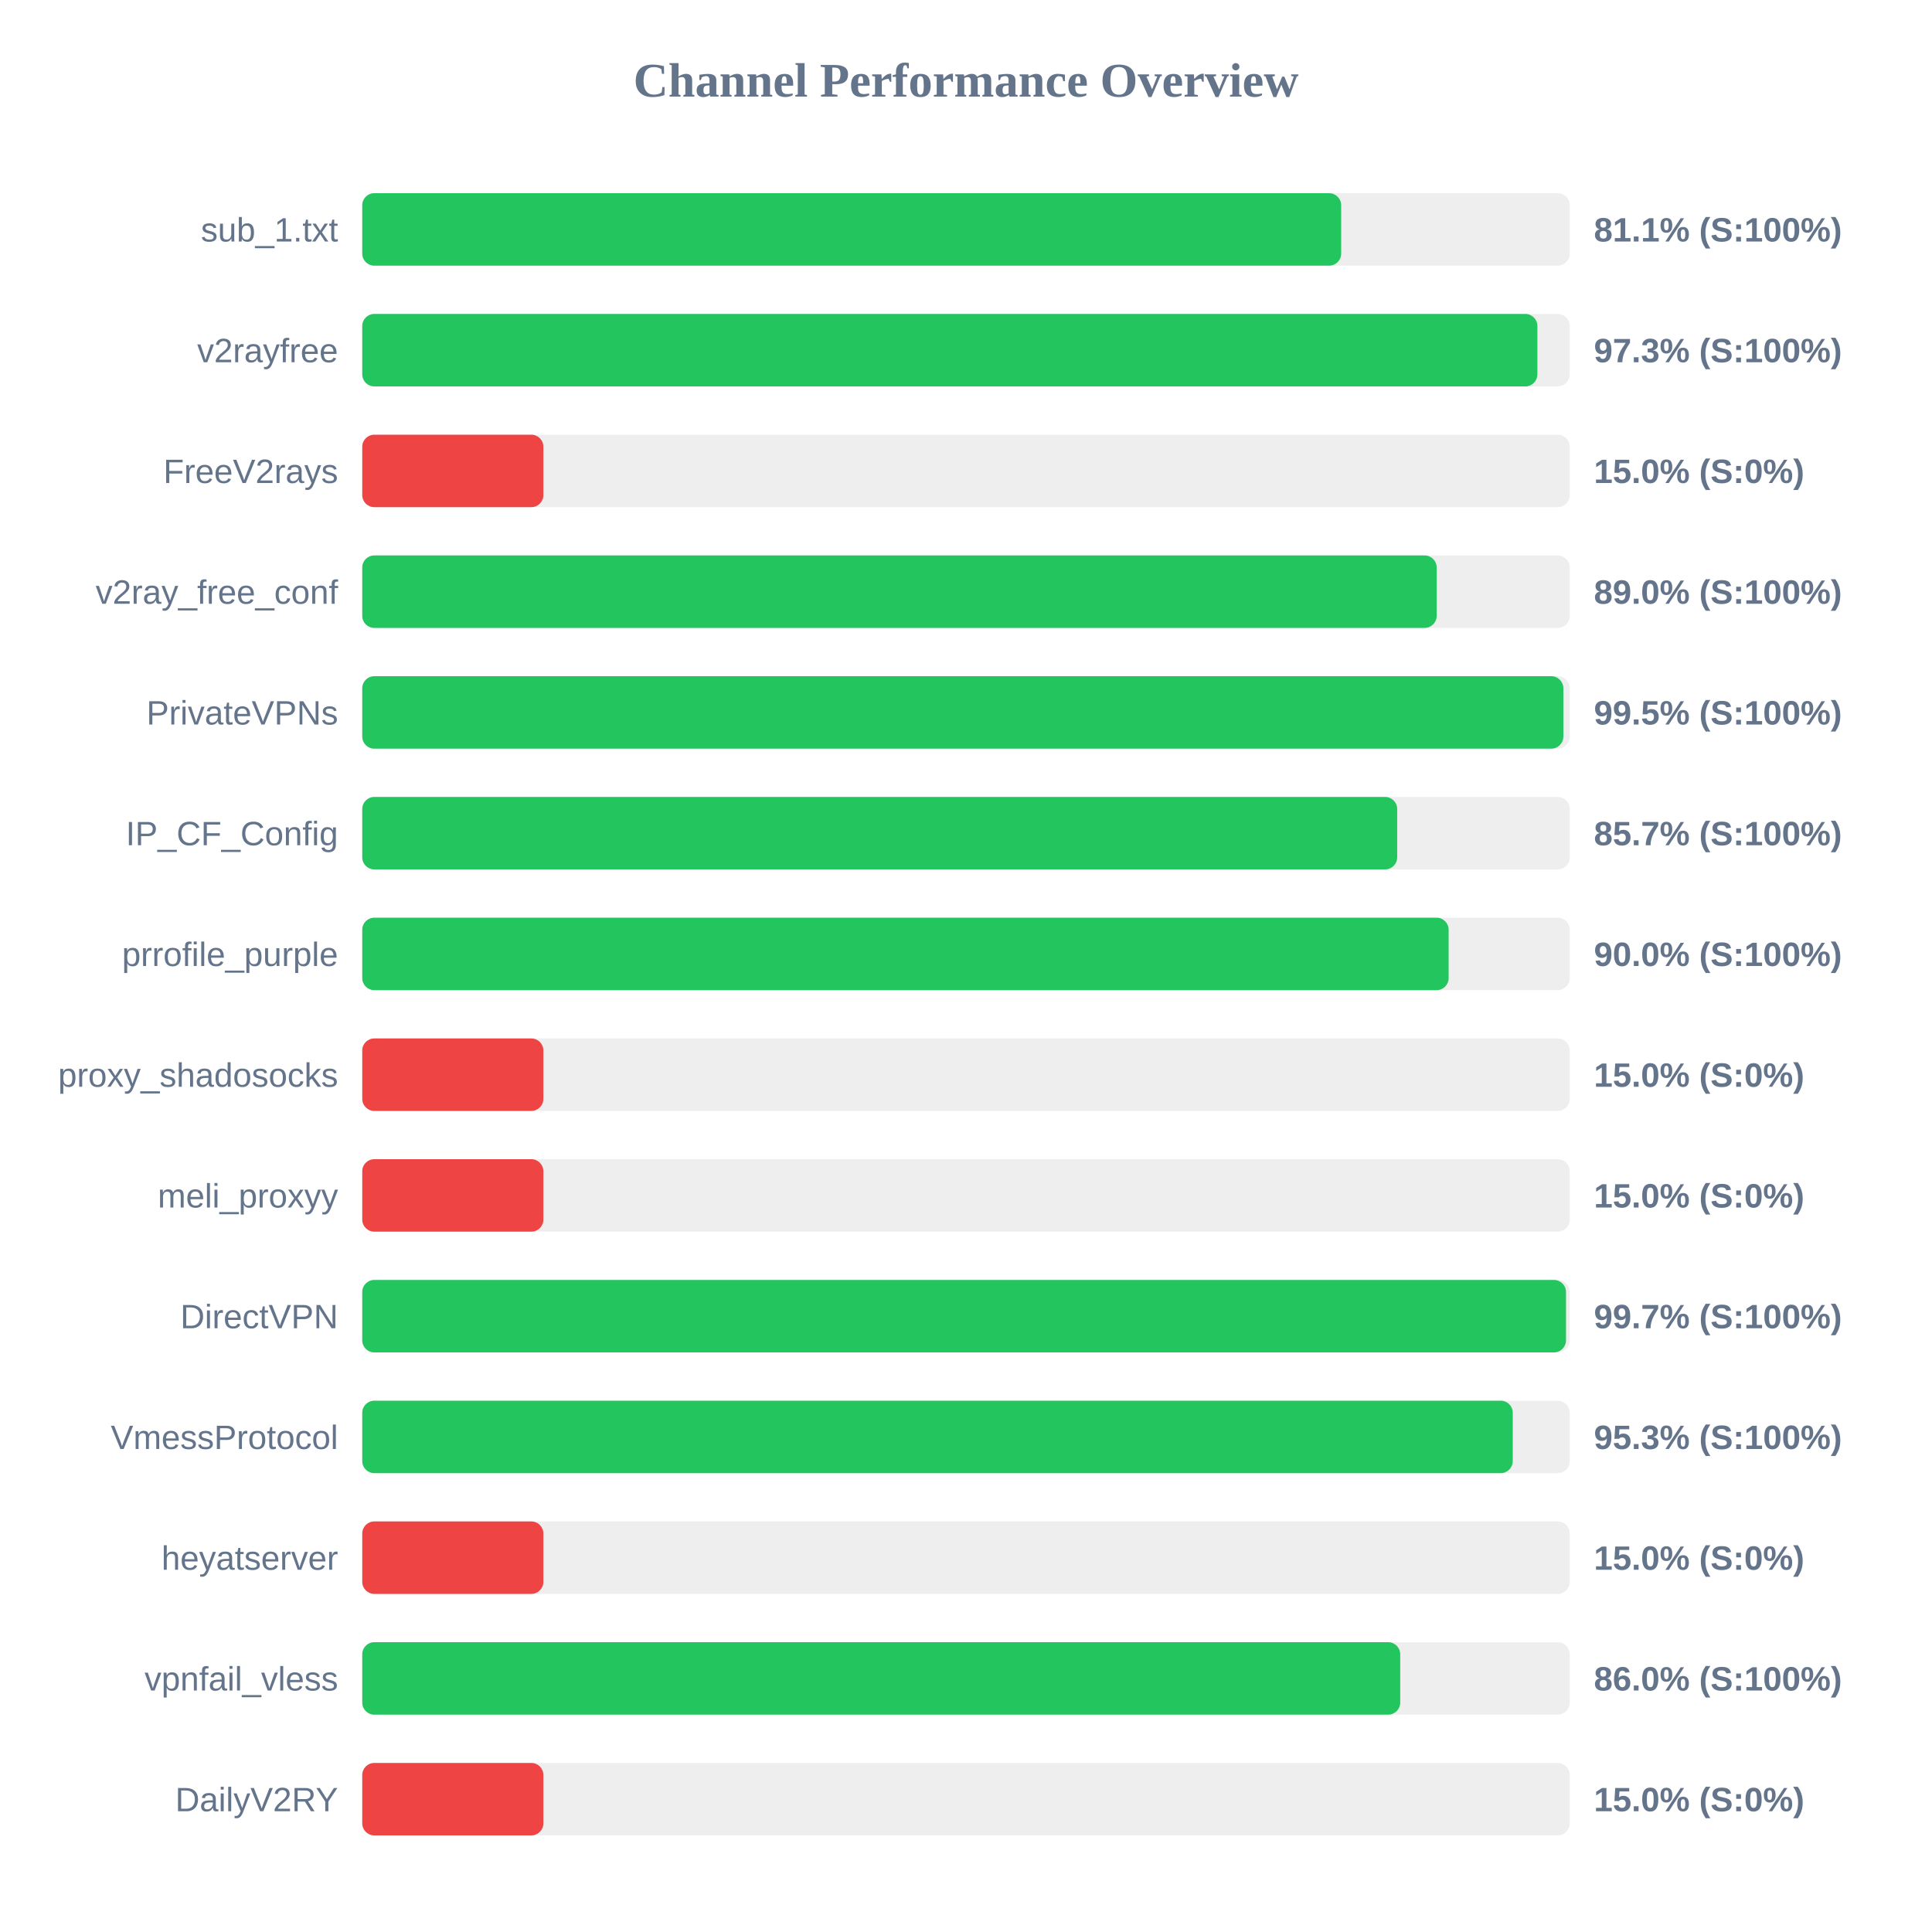
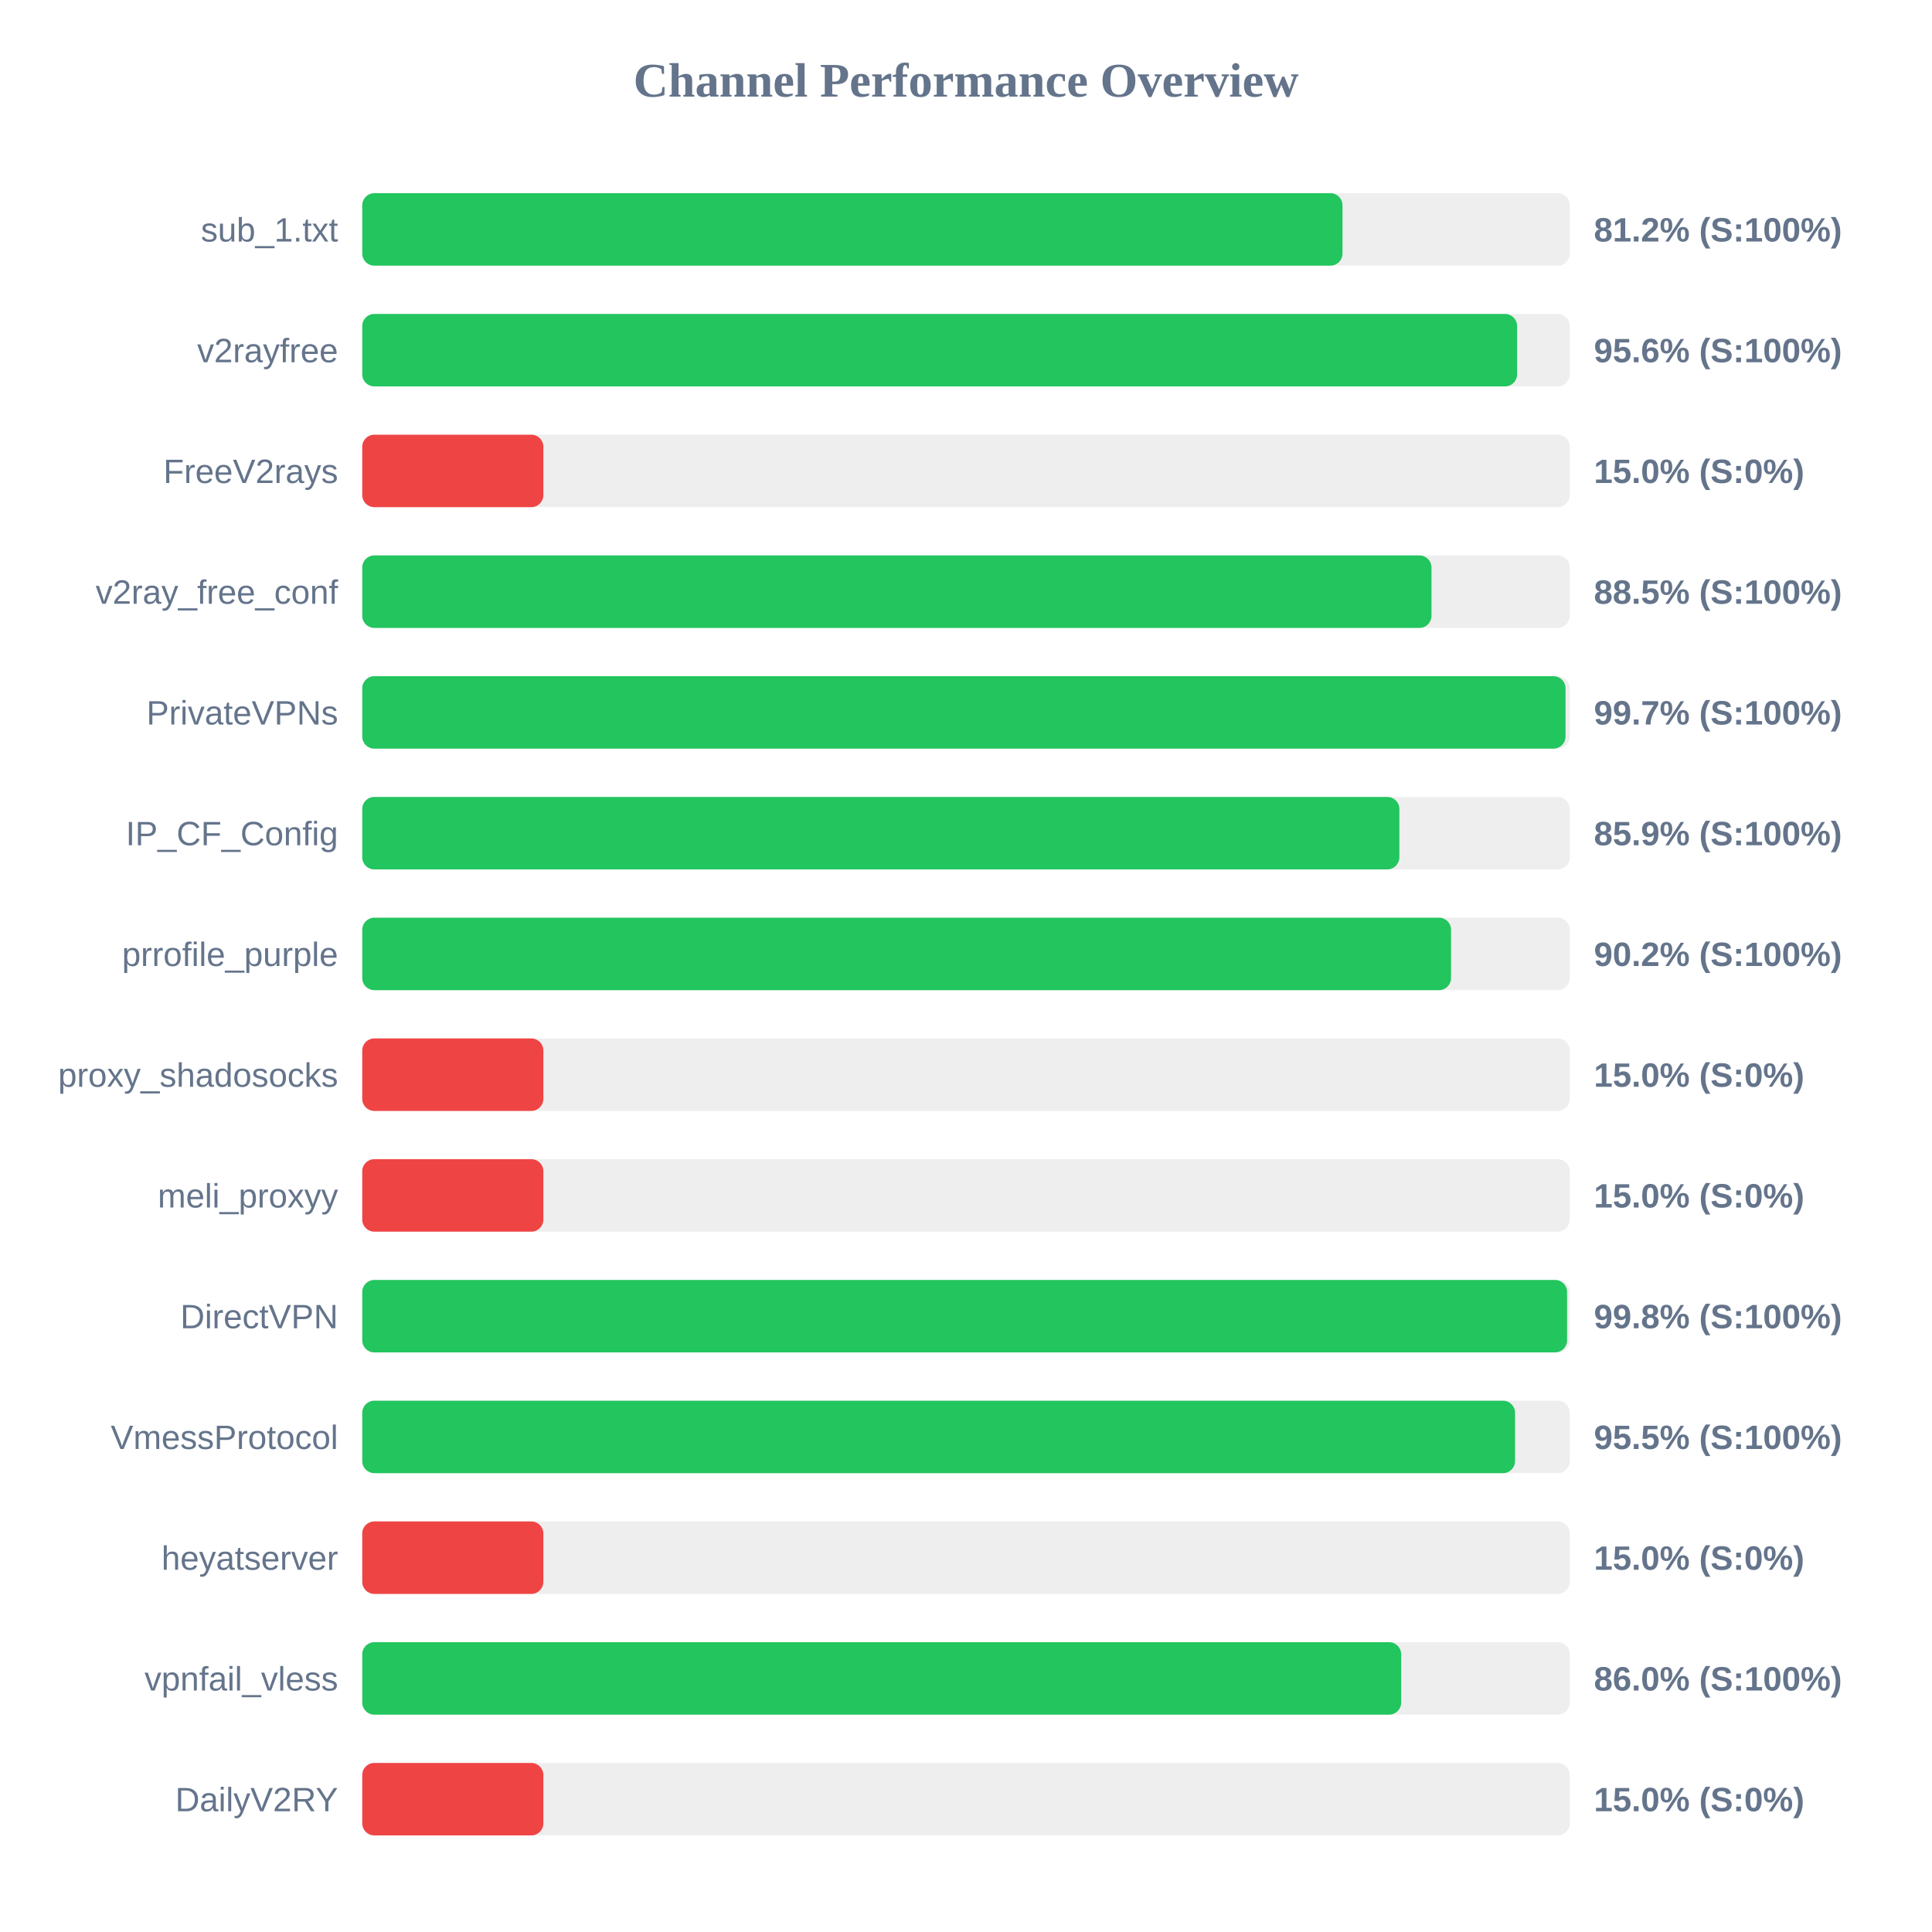
<svg xmlns="http://www.w3.org/2000/svg" width="800" height="800" version="1.1">
  <style>
        .row { font: 14px Arial; fill: #64748b; }
        .score { font: bold 14px Arial; fill: #64748b; }
    </style>
  <text x="400" y="40" text-anchor="middle" font-size="20px" font-weight="bold" fill="#64748b">Channel Performance Overview</text>
  <rect x="150" y="80" width="500" height="30" fill="#eee" rx="5" />
-   <rect x="150" y="80" width="405.35" height="30" fill="#22c55e" rx="5" />
+   <rect x="150" y="80" width="405.9" height="30" fill="#22c55e" rx="5" />
  <text x="140" y="100" text-anchor="end" class="row">sub_1.txt</text>
-   <text x="660" y="100" text-anchor="start" class="score">81.1% (S:100%)</text>
+   <text x="660" y="100" text-anchor="start" class="score">81.2% (S:100%)</text>
  <rect x="150" y="130" width="500" height="30" fill="#eee" rx="5" />
-   <rect x="150" y="130" width="486.6" height="30" fill="#22c55e" rx="5" />
+   <rect x="150" y="130" width="478.2" height="30" fill="#22c55e" rx="5" />
  <text x="140" y="150" text-anchor="end" class="row">v2rayfree</text>
-   <text x="660" y="150" text-anchor="start" class="score">97.3% (S:100%)</text>
+   <text x="660" y="150" text-anchor="start" class="score">95.6% (S:100%)</text>
  <rect x="150" y="180" width="500" height="30" fill="#eee" rx="5" />
  <rect x="150" y="180" width="75.0" height="30" fill="#ef4444" rx="5" />
  <text x="140" y="200" text-anchor="end" class="row">FreeV2rays</text>
  <text x="660" y="200" text-anchor="start" class="score">15.0% (S:0%)</text>
  <rect x="150" y="230" width="500" height="30" fill="#eee" rx="5" />
-   <rect x="150" y="230" width="444.9" height="30" fill="#22c55e" rx="5" />
+   <rect x="150" y="230" width="442.75" height="30" fill="#22c55e" rx="5" />
  <text x="140" y="250" text-anchor="end" class="row">v2ray_free_conf</text>
-   <text x="660" y="250" text-anchor="start" class="score">89.0% (S:100%)</text>
+   <text x="660" y="250" text-anchor="start" class="score">88.5% (S:100%)</text>
  <rect x="150" y="280" width="500" height="30" fill="#eee" rx="5" />
-   <rect x="150" y="280" width="497.35" height="30" fill="#22c55e" rx="5" />
+   <rect x="150" y="280" width="498.25" height="30" fill="#22c55e" rx="5" />
  <text x="140" y="300" text-anchor="end" class="row">PrivateVPNs</text>
-   <text x="660" y="300" text-anchor="start" class="score">99.5% (S:100%)</text>
+   <text x="660" y="300" text-anchor="start" class="score">99.7% (S:100%)</text>
  <rect x="150" y="330" width="500" height="30" fill="#eee" rx="5" />
-   <rect x="150" y="330" width="428.55" height="30" fill="#22c55e" rx="5" />
+   <rect x="150" y="330" width="429.45" height="30" fill="#22c55e" rx="5" />
  <text x="140" y="350" text-anchor="end" class="row">IP_CF_Config</text>
-   <text x="660" y="350" text-anchor="start" class="score">85.7% (S:100%)</text>
+   <text x="660" y="350" text-anchor="start" class="score">85.9% (S:100%)</text>
  <rect x="150" y="380" width="500" height="30" fill="#eee" rx="5" />
-   <rect x="150" y="380" width="449.85" height="30" fill="#22c55e" rx="5" />
+   <rect x="150" y="380" width="450.85" height="30" fill="#22c55e" rx="5" />
  <text x="140" y="400" text-anchor="end" class="row">prrofile_purple</text>
-   <text x="660" y="400" text-anchor="start" class="score">90.0% (S:100%)</text>
+   <text x="660" y="400" text-anchor="start" class="score">90.2% (S:100%)</text>
  <rect x="150" y="430" width="500" height="30" fill="#eee" rx="5" />
  <rect x="150" y="430" width="75.0" height="30" fill="#ef4444" rx="5" />
  <text x="140" y="450" text-anchor="end" class="row">proxy_shadosocks</text>
  <text x="660" y="450" text-anchor="start" class="score">15.0% (S:0%)</text>
  <rect x="150" y="480" width="500" height="30" fill="#eee" rx="5" />
  <rect x="150" y="480" width="75.0" height="30" fill="#ef4444" rx="5" />
  <text x="140" y="500" text-anchor="end" class="row">meli_proxyy</text>
  <text x="660" y="500" text-anchor="start" class="score">15.0% (S:0%)</text>
  <rect x="150" y="530" width="500" height="30" fill="#eee" rx="5" />
-   <rect x="150" y="530" width="498.45" height="30" fill="#22c55e" rx="5" />
+   <rect x="150" y="530" width="498.9" height="30" fill="#22c55e" rx="5" />
  <text x="140" y="550" text-anchor="end" class="row">DirectVPN</text>
-   <text x="660" y="550" text-anchor="start" class="score">99.7% (S:100%)</text>
+   <text x="660" y="550" text-anchor="start" class="score">99.8% (S:100%)</text>
  <rect x="150" y="580" width="500" height="30" fill="#eee" rx="5" />
-   <rect x="150" y="580" width="476.4" height="30" fill="#22c55e" rx="5" />
+   <rect x="150" y="580" width="477.35" height="30" fill="#22c55e" rx="5" />
  <text x="140" y="600" text-anchor="end" class="row">VmessProtocol</text>
-   <text x="660" y="600" text-anchor="start" class="score">95.3% (S:100%)</text>
+   <text x="660" y="600" text-anchor="start" class="score">95.5% (S:100%)</text>
  <rect x="150" y="630" width="500" height="30" fill="#eee" rx="5" />
  <rect x="150" y="630" width="75.0" height="30" fill="#ef4444" rx="5" />
  <text x="140" y="650" text-anchor="end" class="row">heyatserver</text>
  <text x="660" y="650" text-anchor="start" class="score">15.0% (S:0%)</text>
  <rect x="150" y="680" width="500" height="30" fill="#eee" rx="5" />
-   <rect x="150" y="680" width="429.8" height="30" fill="#22c55e" rx="5" />
+   <rect x="150" y="680" width="430.2" height="30" fill="#22c55e" rx="5" />
  <text x="140" y="700" text-anchor="end" class="row">vpnfail_vless</text>
  <text x="660" y="700" text-anchor="start" class="score">86.0% (S:100%)</text>
  <rect x="150" y="730" width="500" height="30" fill="#eee" rx="5" />
  <rect x="150" y="730" width="75.0" height="30" fill="#ef4444" rx="5" />
  <text x="140" y="750" text-anchor="end" class="row">DailyV2RY</text>
  <text x="660" y="750" text-anchor="start" class="score">15.0% (S:0%)</text>
</svg>
